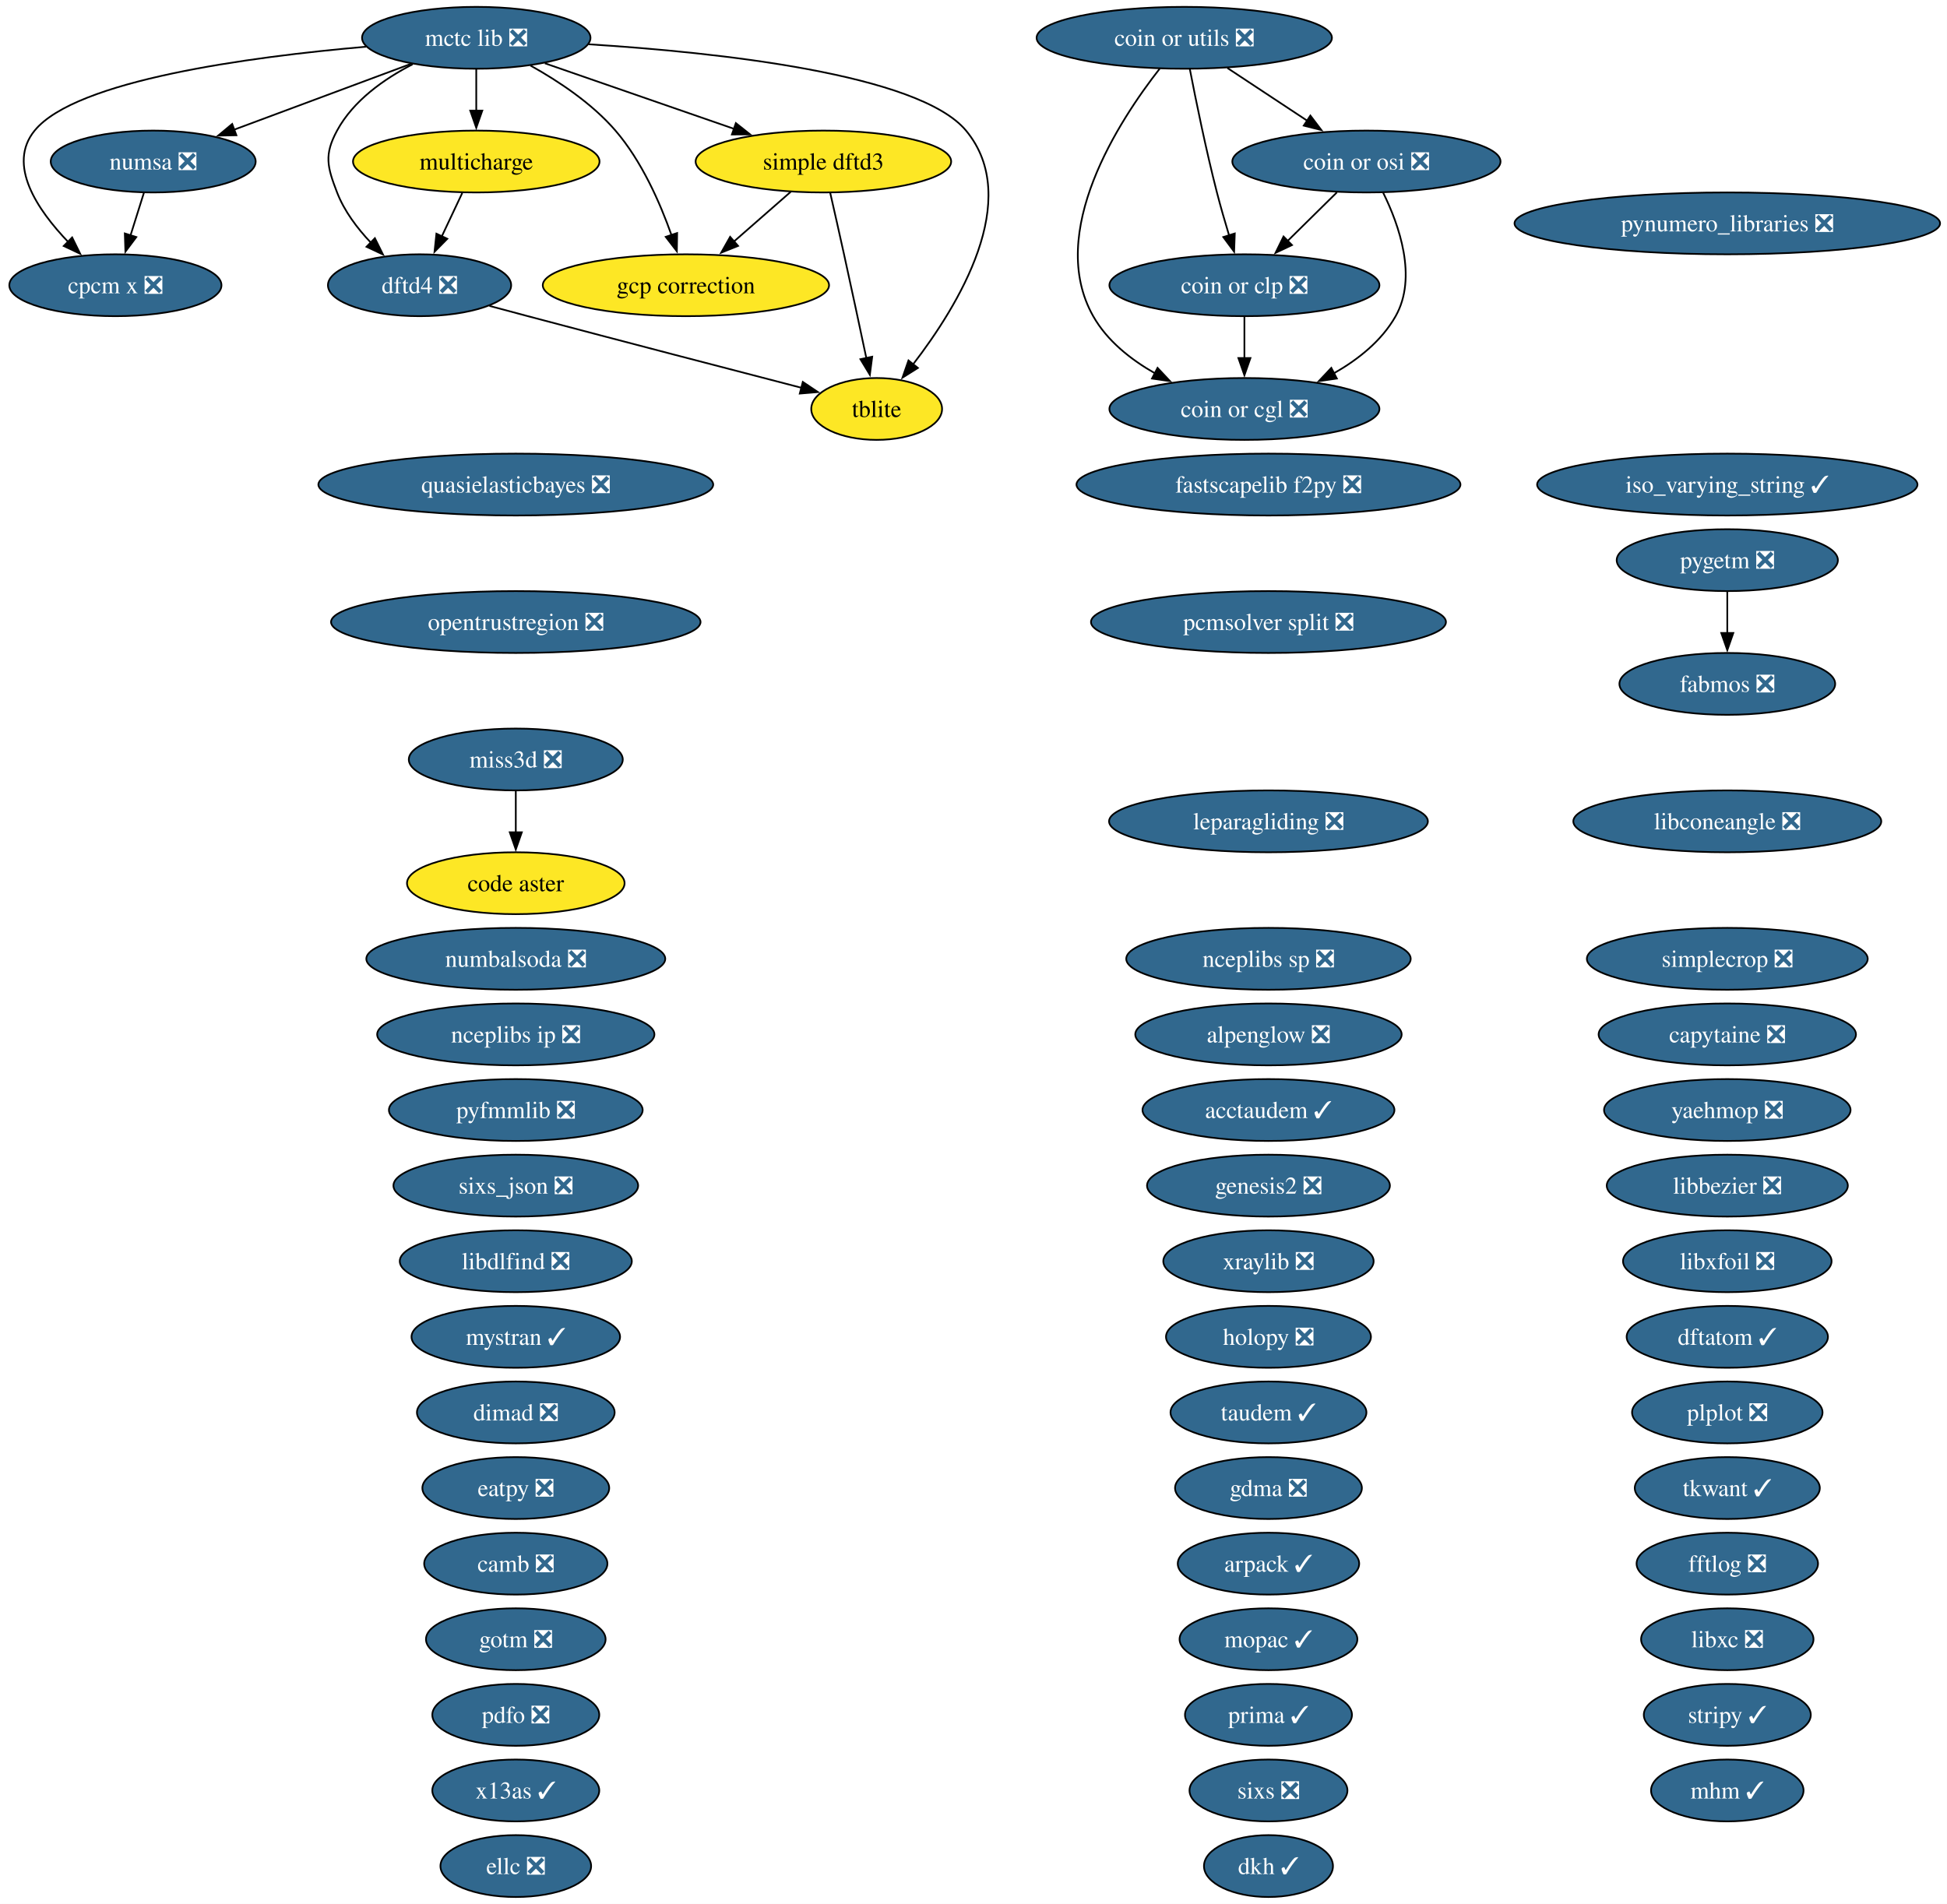
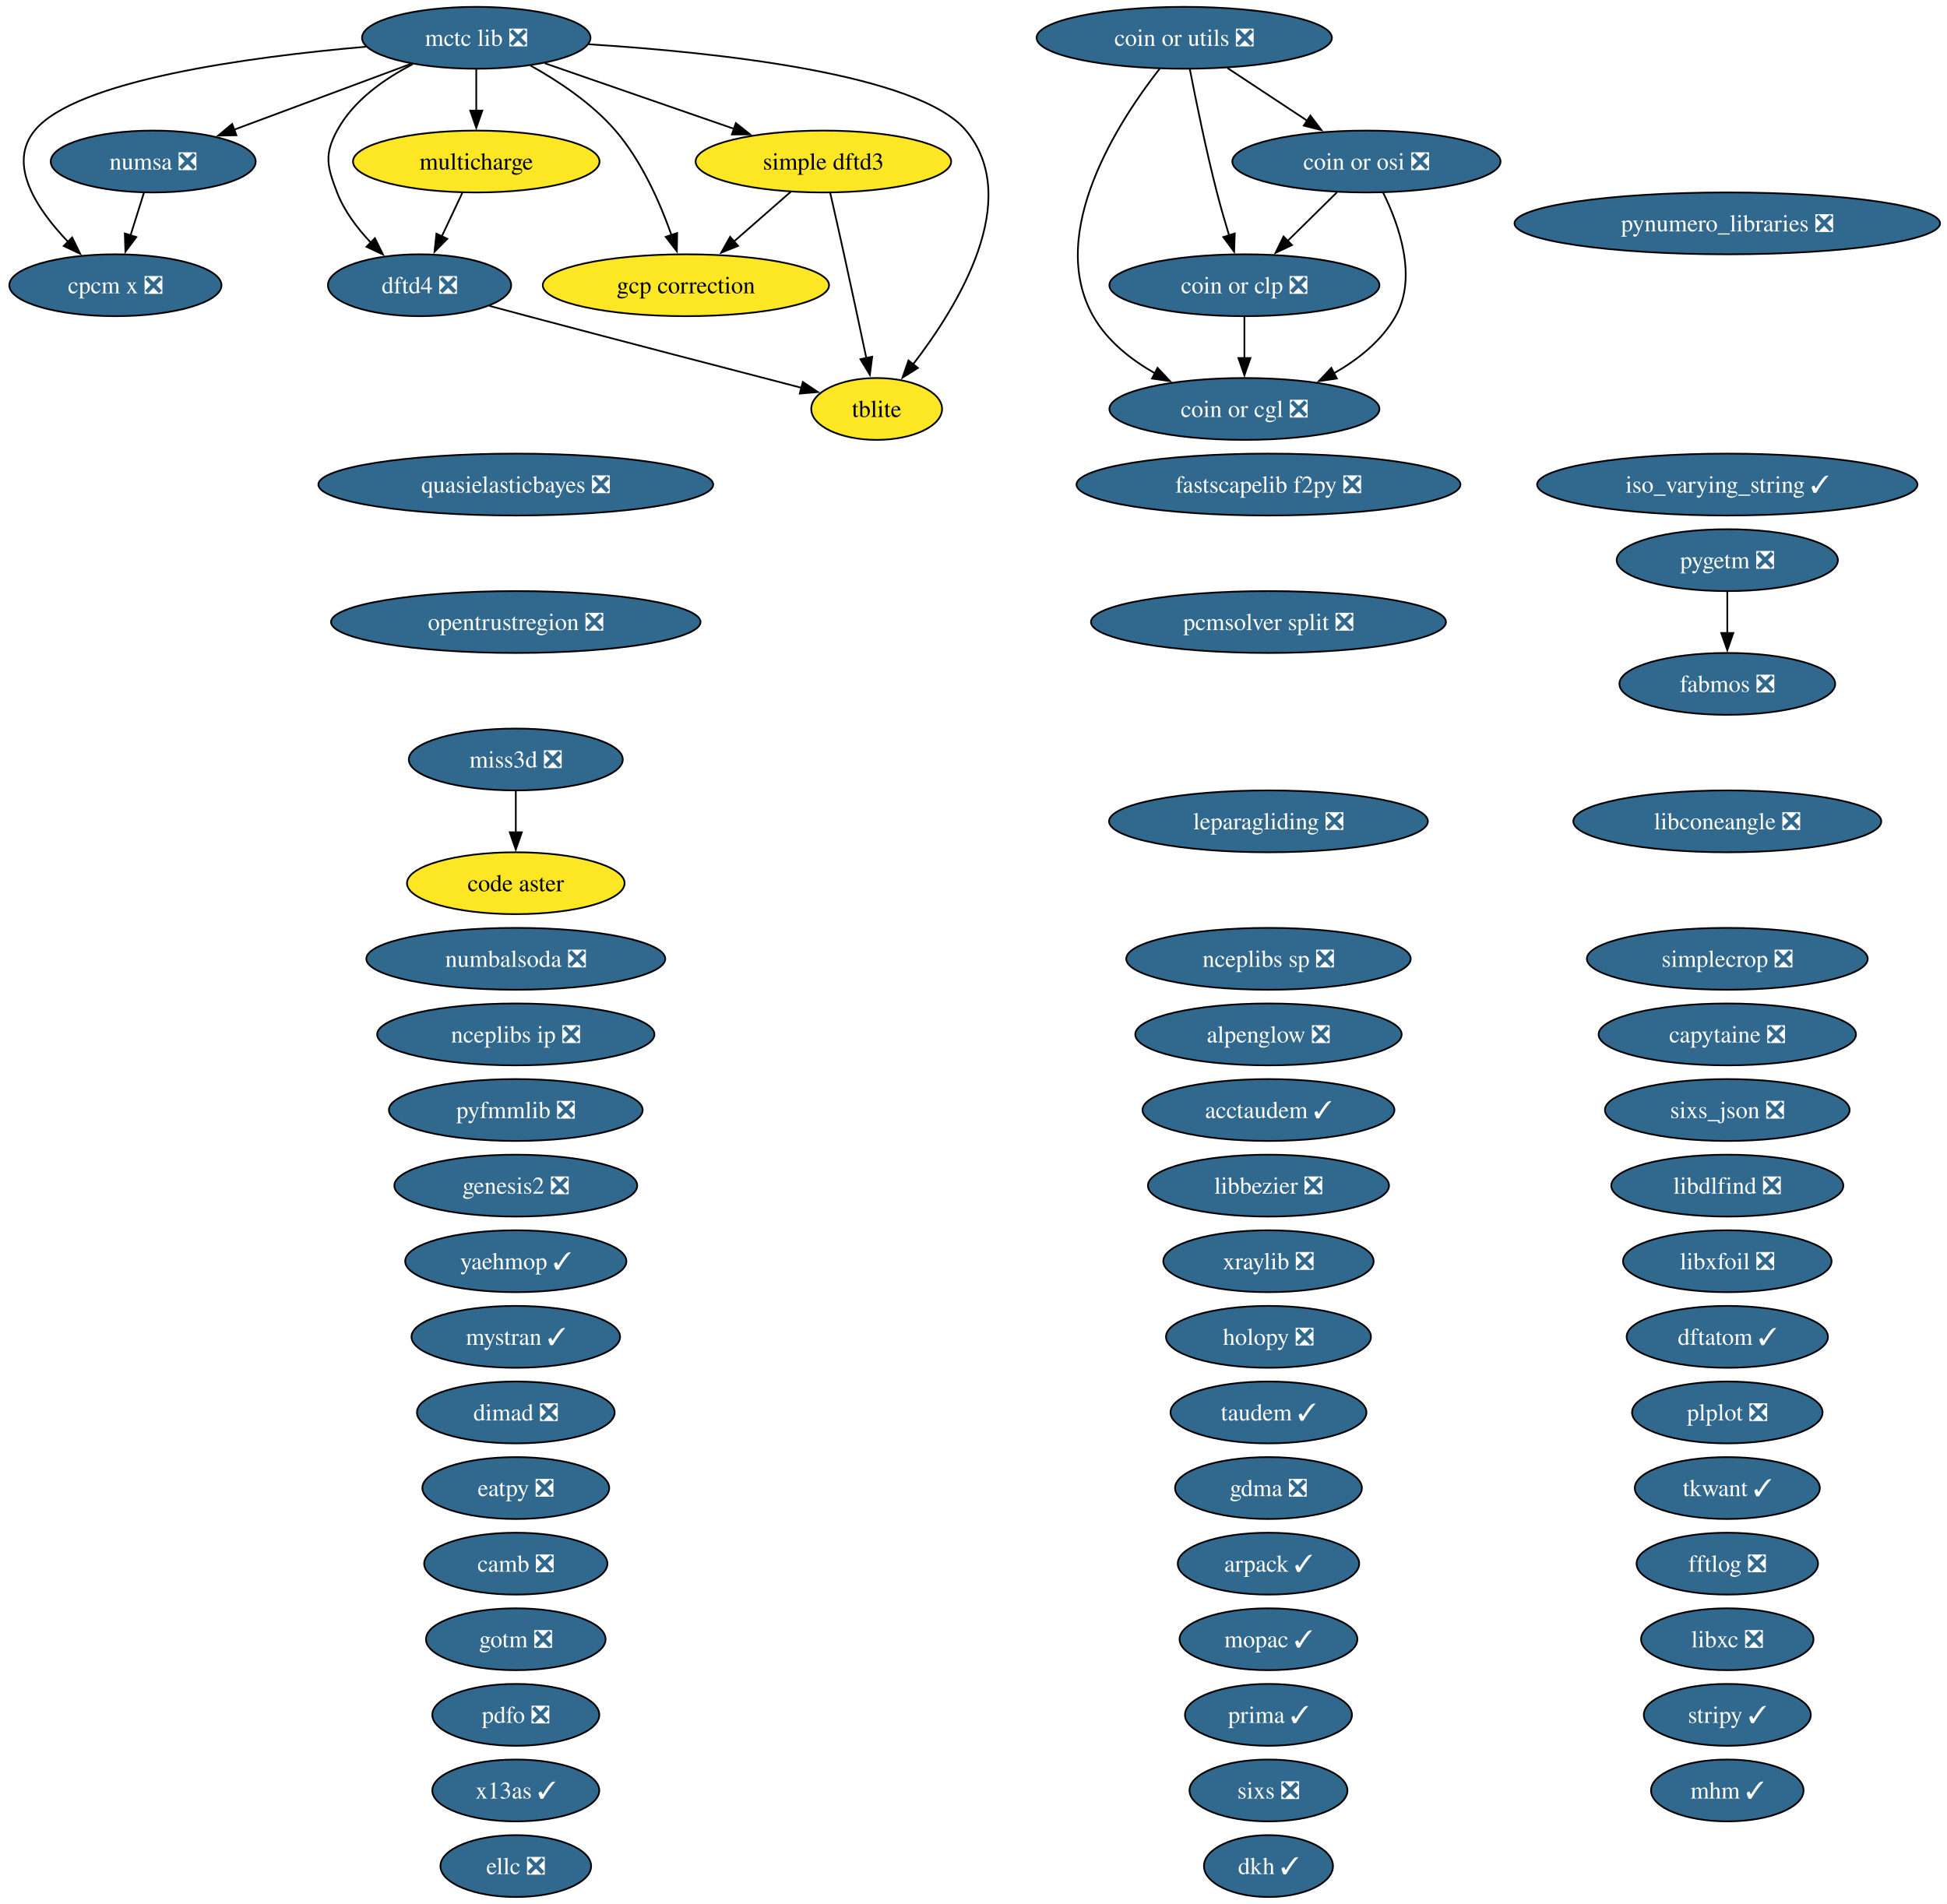
<svg xmlns="http://www.w3.org/2000/svg" xmlns:xlink="http://www.w3.org/1999/xlink" width="1133pt" height="1108pt" viewBox="0.00 0.00 1133.00 1108.00">
  <g id="graph0" class="graph" transform="scale(1 1) rotate(0) translate(4 1104)">
    <polygon fill="white" stroke="none" points="-4,4 -4,-1104 1128.96,-1104 1128.96,4 -4,4" />
    <g id="node1" class="node">
      <g id="a_node1">
        <a xlink:href="https://github.com/conda-forge/acctaudem-feedstock/pull/18" xlink:title="acctaudem ✓">
          <ellipse fill="#31688e" stroke="black" cx="734.15" cy="-458" rx="73.3" ry="18" />
          <text xml:space="preserve" text-anchor="middle" x="734.15" y="-453.32" font-family="Times,serif" font-size="14.00" fill="white">acctaudem ✓</text>
        </a>
      </g>
    </g>
    <g id="node2" class="node">
      <g id="a_node2">
        <a xlink:href="https://github.com/conda-forge/alpenglow-feedstock/pull/50" xlink:title="alpenglow ❎">
          <ellipse fill="#31688e" stroke="black" cx="734.15" cy="-502" rx="77.51" ry="18" />
          <text xml:space="preserve" text-anchor="middle" x="734.15" y="-497.32" font-family="Times,serif" font-size="14.00" fill="white">alpenglow ❎</text>
        </a>
      </g>
    </g>
    <g id="node3" class="node">
      <g id="a_node3">
        <a xlink:href="https://github.com/conda-forge/arpack-feedstock/pull/55" xlink:title="arpack ✓">
          <ellipse fill="#31688e" stroke="black" cx="734.15" cy="-194" rx="52.79" ry="18" />
          <text xml:space="preserve" text-anchor="middle" x="734.15" y="-189.32" font-family="Times,serif" font-size="14.00" fill="white">arpack ✓</text>
        </a>
      </g>
    </g>
    <g id="node4" class="node">
      <g id="a_node4">
        <a xlink:href="https://github.com/conda-forge/camb-feedstock/pull/69" xlink:title="camb ❎">
          <ellipse fill="#31688e" stroke="black" cx="296.15" cy="-194" rx="53.31" ry="18" />
          <text xml:space="preserve" text-anchor="middle" x="296.15" y="-189.32" font-family="Times,serif" font-size="14.00" fill="white">camb ❎</text>
        </a>
      </g>
    </g>
    <g id="node5" class="node">
      <g id="a_node5">
        <a xlink:href="https://github.com/conda-forge/capytaine-feedstock/pull/50" xlink:title="capytaine ❎">
          <ellipse fill="#31688e" stroke="black" cx="1001.15" cy="-502" rx="74.88" ry="18" />
          <text xml:space="preserve" text-anchor="middle" x="1001.15" y="-497.32" font-family="Times,serif" font-size="14.00" fill="white">capytaine ❎</text>
        </a>
      </g>
    </g>
    <g id="node6" class="node">
      <g id="a_node6">
        <a xlink:href="https://github.com/conda-forge/code-aster-feedstock" xlink:title="code aster">
          <ellipse fill="#fde725" stroke="black" cx="296.15" cy="-590" rx="63.31" ry="18" />
          <text xml:space="preserve" text-anchor="middle" x="296.15" y="-585.33" font-family="Times,serif" font-size="14.00">code aster</text>
        </a>
      </g>
    </g>
    <g id="node7" class="node">
      <g id="a_node7">
        <a xlink:href="https://github.com/conda-forge/coin-or-cgl-feedstock/pull/30" xlink:title="coin or cgl ❎">
          <ellipse fill="#31688e" stroke="black" cx="720.15" cy="-866" rx="78.57" ry="18" />
          <text xml:space="preserve" text-anchor="middle" x="720.15" y="-861.33" font-family="Times,serif" font-size="14.00" fill="white">coin or cgl ❎</text>
        </a>
      </g>
    </g>
    <g id="node8" class="node">
      <g id="a_node8">
        <a xlink:href="https://github.com/conda-forge/coin-or-clp-feedstock/pull/28" xlink:title="coin or clp ❎">
          <ellipse fill="#31688e" stroke="black" cx="720.15" cy="-938" rx="78.57" ry="18" />
          <text xml:space="preserve" text-anchor="middle" x="720.15" y="-933.33" font-family="Times,serif" font-size="14.00" fill="white">coin or clp ❎</text>
        </a>
      </g>
    </g>
    <g id="edge1" class="edge">
      <path fill="none" stroke="black" d="M720.15,-919.7C720.15,-912.41 720.15,-903.73 720.15,-895.54" />
      <polygon fill="black" stroke="black" points="723.65,-895.62 720.15,-885.62 716.65,-895.62 723.65,-895.62" />
    </g>
    <g id="node9" class="node">
      <g id="a_node9">
        <a xlink:href="https://github.com/conda-forge/coin-or-osi-feedstock/pull/25" xlink:title="coin or osi ❎">
          <ellipse fill="#31688e" stroke="black" cx="791.15" cy="-1010" rx="78.04" ry="18" />
          <text xml:space="preserve" text-anchor="middle" x="791.15" y="-1005.33" font-family="Times,serif" font-size="14.00" fill="white">coin or osi ❎</text>
        </a>
      </g>
    </g>
    <g id="edge2" class="edge">
      <path fill="none" stroke="black" d="M800.91,-991.82C810.17,-973.04 820.92,-942.6 808.15,-920 800.03,-905.62 786.26,-894.71 772,-886.63" />
      <polygon fill="black" stroke="black" points="773.94,-883.7 763.45,-882.19 770.71,-889.91 773.94,-883.7" />
    </g>
    <g id="edge3" class="edge">
      <path fill="none" stroke="black" d="M773.97,-992.05C765.33,-983.54 754.71,-973.07 745.19,-963.68" />
      <polygon fill="black" stroke="black" points="747.84,-961.38 738.26,-956.85 742.92,-966.36 747.84,-961.38" />
    </g>
    <g id="node10" class="node">
      <g id="a_node10">
        <a xlink:href="https://github.com/conda-forge/coin-or-utils-feedstock/pull/41" xlink:title="coin or utils ❎">
          <ellipse fill="#31688e" stroke="black" cx="685.15" cy="-1082" rx="85.93" ry="18" />
          <text xml:space="preserve" text-anchor="middle" x="685.15" y="-1077.33" font-family="Times,serif" font-size="14.00" fill="white">coin or utils ❎</text>
        </a>
      </g>
    </g>
    <g id="edge4" class="edge">
      <path fill="none" stroke="black" d="M670.92,-1064.12C647.16,-1033.78 604.65,-968.68 632.15,-920 640.28,-905.62 654.05,-894.71 668.31,-886.63" />
      <polygon fill="black" stroke="black" points="669.6,-889.91 676.85,-882.19 666.37,-883.7 669.6,-889.91" />
    </g>
    <g id="edge5" class="edge">
      <path fill="none" stroke="black" d="M688.38,-1063.84C691.86,-1045.84 697.78,-1016.79 704.15,-992 706.27,-983.78 708.83,-974.91 711.28,-966.84" />
      <polygon fill="black" stroke="black" points="714.54,-968.12 714.16,-957.53 707.86,-966.05 714.54,-968.12" />
    </g>
    <g id="edge6" class="edge">
      <path fill="none" stroke="black" d="M710.27,-1064.41C724.13,-1055.26 741.55,-1043.76 756.67,-1033.77" />
      <polygon fill="black" stroke="black" points="758.53,-1036.74 764.95,-1028.3 754.68,-1030.89 758.53,-1036.74" />
    </g>
    <g id="node11" class="node">
      <g id="a_node11">
        <a xlink:href="https://github.com/conda-forge/cpcm-x-feedstock/pull/2" xlink:title="cpcm x ❎">
          <ellipse fill="#31688e" stroke="black" cx="63.15" cy="-938" rx="61.73" ry="18" />
          <text xml:space="preserve" text-anchor="middle" x="63.15" y="-933.33" font-family="Times,serif" font-size="14.00" fill="white">cpcm x ❎</text>
        </a>
      </g>
    </g>
    <g id="node12" class="node">
      <g id="a_node12">
        <a xlink:href="https://github.com/conda-forge/dftatom-feedstock/pull/7" xlink:title="dftatom ✓">
          <ellipse fill="#31688e" stroke="black" cx="1001.15" cy="-326" rx="58.57" ry="18" />
          <text xml:space="preserve" text-anchor="middle" x="1001.15" y="-321.32" font-family="Times,serif" font-size="14.00" fill="white">dftatom ✓</text>
        </a>
      </g>
    </g>
    <g id="node13" class="node">
      <g id="a_node13">
        <a xlink:href="https://github.com/conda-forge/dftd4-feedstock/pull/38" xlink:title="dftd4 ❎">
          <ellipse fill="#31688e" stroke="black" cx="240.15" cy="-938" rx="53.31" ry="18" />
          <text xml:space="preserve" text-anchor="middle" x="240.15" y="-933.33" font-family="Times,serif" font-size="14.00" fill="white">dftd4 ❎</text>
        </a>
      </g>
    </g>
    <g id="node58" class="node">
      <g id="a_node58">
        <a xlink:href="https://github.com/conda-forge/tblite-feedstock" xlink:title="tblite">
          <ellipse fill="#fde725" stroke="black" cx="506.15" cy="-866" rx="38.06" ry="18" />
          <text xml:space="preserve" text-anchor="middle" x="506.15" y="-861.33" font-family="Times,serif" font-size="14.00">tblite</text>
        </a>
      </g>
    </g>
    <g id="edge7" class="edge">
      <path fill="none" stroke="black" d="M280.81,-925.98C288.24,-923.98 295.93,-921.92 303.15,-920 358.02,-905.44 421.32,-888.96 462.45,-878.3" />
      <polygon fill="black" stroke="black" points="463.17,-881.73 471.97,-875.83 461.41,-874.95 463.17,-881.73" />
    </g>
    <g id="node14" class="node">
      <g id="a_node14">
        <a xlink:href="https://github.com/conda-forge/dimad-feedstock/pull/7" xlink:title="dimad ❎">
          <ellipse fill="#31688e" stroke="black" cx="296.15" cy="-282" rx="57.52" ry="18" />
          <text xml:space="preserve" text-anchor="middle" x="296.15" y="-277.32" font-family="Times,serif" font-size="14.00" fill="white">dimad ❎</text>
        </a>
      </g>
    </g>
    <g id="node15" class="node">
      <g id="a_node15">
        <a xlink:href="https://github.com/conda-forge/dkh-feedstock/pull/8" xlink:title="dkh ✓">
          <ellipse fill="#31688e" stroke="black" cx="734.15" cy="-18" rx="37.53" ry="18" />
          <text xml:space="preserve" text-anchor="middle" x="734.15" y="-13.32" font-family="Times,serif" font-size="14.00" fill="white">dkh ✓</text>
        </a>
      </g>
    </g>
    <g id="node16" class="node">
      <g id="a_node16">
        <a xlink:href="https://github.com/conda-forge/eatpy-feedstock/pull/11" xlink:title="eatpy ❎">
          <ellipse fill="#31688e" stroke="black" cx="296.15" cy="-238" rx="54.36" ry="18" />
          <text xml:space="preserve" text-anchor="middle" x="296.15" y="-233.32" font-family="Times,serif" font-size="14.00" fill="white">eatpy ❎</text>
        </a>
      </g>
    </g>
    <g id="node17" class="node">
      <g id="a_node17">
        <a xlink:href="https://github.com/conda-forge/ellc-feedstock/pull/18" xlink:title="ellc ❎">
          <ellipse fill="#31688e" stroke="black" cx="296.15" cy="-18" rx="43.84" ry="18" />
          <text xml:space="preserve" text-anchor="middle" x="296.15" y="-13.32" font-family="Times,serif" font-size="14.00" fill="white">ellc ❎</text>
        </a>
      </g>
    </g>
    <g id="node18" class="node">
      <g id="a_node18">
        <a xlink:href="https://github.com/conda-forge/fabmos-feedstock/pull/13" xlink:title="fabmos ❎">
          <ellipse fill="#31688e" stroke="black" cx="1001.15" cy="-706" rx="62.78" ry="18" />
          <text xml:space="preserve" text-anchor="middle" x="1001.15" y="-701.33" font-family="Times,serif" font-size="14.00" fill="white">fabmos ❎</text>
        </a>
      </g>
    </g>
    <g id="node19" class="node">
      <g id="a_node19">
        <a xlink:href="https://github.com/conda-forge/fastscapelib-f2py-feedstock/pull/31" xlink:title="fastscapelib f2py ❎">
          <ellipse fill="#31688e" stroke="black" cx="734.15" cy="-822" rx="111.71" ry="18" />
          <text xml:space="preserve" text-anchor="middle" x="734.15" y="-817.33" font-family="Times,serif" font-size="14.00" fill="white">fastscapelib f2py ❎</text>
        </a>
      </g>
    </g>
    <g id="node20" class="node">
      <g id="a_node20">
        <a xlink:href="https://github.com/conda-forge/fftlog-feedstock/pull/23" xlink:title="fftlog ❎">
          <ellipse fill="#31688e" stroke="black" cx="1001.15" cy="-194" rx="52.79" ry="18" />
          <text xml:space="preserve" text-anchor="middle" x="1001.15" y="-189.32" font-family="Times,serif" font-size="14.00" fill="white">fftlog ❎</text>
        </a>
      </g>
    </g>
    <g id="node21" class="node">
      <g id="a_node21">
        <a xlink:href="https://github.com/conda-forge/gcp-correction-feedstock" xlink:title="gcp correction">
          <ellipse fill="#fde725" stroke="black" cx="395.15" cy="-938" rx="83.3" ry="18" />
          <text xml:space="preserve" text-anchor="middle" x="395.15" y="-933.33" font-family="Times,serif" font-size="14.00">gcp correction</text>
        </a>
      </g>
    </g>
    <g id="node22" class="node">
      <g id="a_node22">
        <a xlink:href="https://github.com/conda-forge/gdma-feedstock/pull/20" xlink:title="gdma ❎">
          <ellipse fill="#31688e" stroke="black" cx="734.15" cy="-238" rx="54.36" ry="18" />
          <text xml:space="preserve" text-anchor="middle" x="734.15" y="-233.32" font-family="Times,serif" font-size="14.00" fill="white">gdma ❎</text>
        </a>
      </g>
    </g>
    <g id="node23" class="node">
      <g id="a_node23">
        <a xlink:href="https://github.com/conda-forge/genesis2-feedstock/pull/13" xlink:title="genesis2 ❎">
-           <ellipse fill="#31688e" stroke="black" cx="734.15" cy="-414" rx="70.67" ry="18" />
-           <text xml:space="preserve" text-anchor="middle" x="734.15" y="-409.32" font-family="Times,serif" font-size="14.00" fill="white">genesis2 ❎</text>
+           <ellipse fill="#31688e" stroke="black" cx="296.15" cy="-414" rx="70.67" ry="18" />
+           <text xml:space="preserve" text-anchor="middle" x="296.15" y="-409.32" font-family="Times,serif" font-size="14.00" fill="white">genesis2 ❎</text>
        </a>
      </g>
    </g>
    <g id="node24" class="node">
      <g id="a_node24">
        <a xlink:href="https://github.com/conda-forge/gotm-feedstock/pull/11" xlink:title="gotm ❎">
          <ellipse fill="#31688e" stroke="black" cx="296.15" cy="-150" rx="52.26" ry="18" />
          <text xml:space="preserve" text-anchor="middle" x="296.15" y="-145.32" font-family="Times,serif" font-size="14.00" fill="white">gotm ❎</text>
        </a>
      </g>
    </g>
    <g id="node25" class="node">
      <g id="a_node25">
        <a xlink:href="https://github.com/conda-forge/holopy-feedstock/pull/45" xlink:title="holopy ❎">
          <ellipse fill="#31688e" stroke="black" cx="734.15" cy="-326" rx="59.63" ry="18" />
          <text xml:space="preserve" text-anchor="middle" x="734.15" y="-321.32" font-family="Times,serif" font-size="14.00" fill="white">holopy ❎</text>
        </a>
      </g>
    </g>
    <g id="node26" class="node">
      <g id="a_node26">
        <a xlink:href="https://github.com/conda-forge/iso_varying_string-feedstock/pull/11" xlink:title="iso_varying_string ✓">
          <ellipse fill="#31688e" stroke="black" cx="1001.15" cy="-822" rx="110.66" ry="18" />
          <text xml:space="preserve" text-anchor="middle" x="1001.15" y="-817.33" font-family="Times,serif" font-size="14.00" fill="white">iso_varying_string ✓</text>
        </a>
      </g>
    </g>
    <g id="node27" class="node">
      <g id="a_node27">
        <a xlink:href="https://github.com/conda-forge/leparagliding-feedstock/pull/16" xlink:title="leparagliding ❎">
          <ellipse fill="#31688e" stroke="black" cx="734.15" cy="-626" rx="92.77" ry="18" />
          <text xml:space="preserve" text-anchor="middle" x="734.15" y="-621.33" font-family="Times,serif" font-size="14.00" fill="white">leparagliding ❎</text>
        </a>
      </g>
    </g>
    <g id="node28" class="node">
      <g id="a_node28">
        <a xlink:href="https://github.com/conda-forge/libbezier-feedstock/pull/13" xlink:title="libbezier ❎">
-           <ellipse fill="#31688e" stroke="black" cx="1001.15" cy="-414" rx="70.15" ry="18" />
-           <text xml:space="preserve" text-anchor="middle" x="1001.15" y="-409.32" font-family="Times,serif" font-size="14.00" fill="white">libbezier ❎</text>
+           <ellipse fill="#31688e" stroke="black" cx="734.15" cy="-414" rx="70.15" ry="18" />
+           <text xml:space="preserve" text-anchor="middle" x="734.15" y="-409.32" font-family="Times,serif" font-size="14.00" fill="white">libbezier ❎</text>
        </a>
      </g>
    </g>
    <g id="node29" class="node">
      <g id="a_node29">
        <a xlink:href="https://github.com/conda-forge/libconeangle-feedstock/pull/11" xlink:title="libconeangle ❎">
          <ellipse fill="#31688e" stroke="black" cx="1001.15" cy="-626" rx="89.61" ry="18" />
          <text xml:space="preserve" text-anchor="middle" x="1001.15" y="-621.33" font-family="Times,serif" font-size="14.00" fill="white">libconeangle ❎</text>
        </a>
      </g>
    </g>
    <g id="node30" class="node">
      <g id="a_node30">
        <a xlink:href="https://github.com/conda-forge/libdlfind-feedstock/pull/10" xlink:title="libdlfind ❎">
-           <ellipse fill="#31688e" stroke="black" cx="296.15" cy="-370" rx="67.52" ry="18" />
-           <text xml:space="preserve" text-anchor="middle" x="296.15" y="-365.32" font-family="Times,serif" font-size="14.00" fill="white">libdlfind ❎</text>
+           <ellipse fill="#31688e" stroke="black" cx="1001.15" cy="-414" rx="67.52" ry="18" />
+           <text xml:space="preserve" text-anchor="middle" x="1001.15" y="-409.32" font-family="Times,serif" font-size="14.00" fill="white">libdlfind ❎</text>
        </a>
      </g>
    </g>
    <g id="node31" class="node">
      <g id="a_node31">
        <a xlink:href="https://github.com/conda-forge/libxc-feedstock/pull/81" xlink:title="libxc ❎">
          <ellipse fill="#31688e" stroke="black" cx="1001.15" cy="-150" rx="50.16" ry="18" />
          <text xml:space="preserve" text-anchor="middle" x="1001.15" y="-145.32" font-family="Times,serif" font-size="14.00" fill="white">libxc ❎</text>
        </a>
      </g>
    </g>
    <g id="node32" class="node">
      <g id="a_node32">
        <a xlink:href="https://github.com/conda-forge/libxfoil-feedstock/pull/19" xlink:title="libxfoil ❎">
          <ellipse fill="#31688e" stroke="black" cx="1001.15" cy="-370" rx="60.68" ry="18" />
          <text xml:space="preserve" text-anchor="middle" x="1001.15" y="-365.32" font-family="Times,serif" font-size="14.00" fill="white">libxfoil ❎</text>
        </a>
      </g>
    </g>
    <g id="node33" class="node">
      <g id="a_node33">
        <a xlink:href="https://github.com/conda-forge/mctc-lib-feedstock/pull/33" xlink:title="mctc lib ❎">
          <ellipse fill="#31688e" stroke="black" cx="273.15" cy="-1082" rx="66.47" ry="18" />
          <text xml:space="preserve" text-anchor="middle" x="273.15" y="-1077.33" font-family="Times,serif" font-size="14.00" fill="white">mctc lib ❎</text>
        </a>
      </g>
    </g>
    <g id="edge8" class="edge">
      <path fill="none" stroke="black" d="M209.05,-1076.82C141.01,-1070.9 40.04,-1057.31 16.15,-1028 0,-1008.18 17.67,-981.93 35.78,-963.09" />
      <polygon fill="black" stroke="black" points="37.99,-965.82 42.66,-956.31 33.08,-960.84 37.99,-965.82" />
    </g>
    <g id="edge9" class="edge">
      <path fill="none" stroke="black" d="M236.14,-1066.61C219.53,-1058.07 201.59,-1045.44 192.15,-1028 184.54,-1013.93 186.4,-1006.93 192.15,-992 196.33,-981.17 203.86,-971.18 211.74,-962.86" />
      <polygon fill="black" stroke="black" points="214.16,-965.38 218.86,-955.89 209.27,-960.38 214.16,-965.38" />
    </g>
    <g id="edge10" class="edge">
      <path fill="none" stroke="black" d="M304.7,-1065.85C321.12,-1056.71 340.55,-1043.78 354.15,-1028 369.42,-1010.29 380.12,-985.93 386.75,-967.18" />
      <polygon fill="black" stroke="black" points="390.04,-968.37 389.87,-957.77 383.4,-966.16 390.04,-968.37" />
    </g>
    <g id="node37" class="node">
      <g id="a_node37">
        <a xlink:href="https://github.com/conda-forge/multicharge-feedstock" xlink:title="multicharge">
          <ellipse fill="#fde725" stroke="black" cx="273.15" cy="-1010" rx="71.73" ry="18" />
          <text xml:space="preserve" text-anchor="middle" x="273.15" y="-1005.33" font-family="Times,serif" font-size="14.00">multicharge</text>
        </a>
      </g>
    </g>
    <g id="edge11" class="edge">
      <path fill="none" stroke="black" d="M273.15,-1063.7C273.15,-1056.41 273.15,-1047.73 273.15,-1039.54" />
      <polygon fill="black" stroke="black" points="276.65,-1039.62 273.15,-1029.62 269.65,-1039.62 276.65,-1039.62" />
    </g>
    <g id="node42" class="node">
      <g id="a_node42">
        <a xlink:href="https://github.com/conda-forge/numsa-feedstock/pull/2" xlink:title="numsa ❎">
          <ellipse fill="#31688e" stroke="black" cx="85.15" cy="-1010" rx="59.63" ry="18" />
          <text xml:space="preserve" text-anchor="middle" x="85.15" y="-1005.33" font-family="Times,serif" font-size="14.00" fill="white">numsa ❎</text>
        </a>
      </g>
    </g>
    <g id="edge12" class="edge">
      <path fill="none" stroke="black" d="M235.11,-1066.83C205.32,-1055.74 163.75,-1040.26 131.93,-1028.42" />
      <polygon fill="black" stroke="black" points="133.56,-1025.29 122.96,-1025.08 131.11,-1031.85 133.56,-1025.29" />
    </g>
    <g id="node52" class="node">
      <g id="a_node52">
        <a xlink:href="https://github.com/conda-forge/simple-dftd3-feedstock" xlink:title="simple dftd3">
          <ellipse fill="#fde725" stroke="black" cx="475.15" cy="-1010" rx="74.36" ry="18" />
          <text xml:space="preserve" text-anchor="middle" x="475.15" y="-1005.33" font-family="Times,serif" font-size="14.00">simple dftd3</text>
        </a>
      </g>
    </g>
    <g id="edge13" class="edge">
      <path fill="none" stroke="black" d="M313.06,-1067.17C344.6,-1056.24 388.87,-1040.9 423.18,-1029.01" />
      <polygon fill="black" stroke="black" points="424.21,-1032.36 432.51,-1025.78 421.92,-1025.74 424.21,-1032.36" />
    </g>
    <g id="edge14" class="edge">
      <path fill="none" stroke="black" d="M338.44,-1078.23C413.76,-1073.51 530.77,-1060.95 558.15,-1028 591.45,-987.94 553.67,-926.13 527.3,-891.92" />
      <polygon fill="black" stroke="black" points="530.14,-889.87 521.18,-884.23 524.67,-894.23 530.14,-889.87" />
    </g>
    <g id="node34" class="node">
      <g id="a_node34">
        <a xlink:href="https://github.com/conda-forge/mhm-feedstock/pull/29" xlink:title="mhm ✓">
          <ellipse fill="#31688e" stroke="black" cx="1001.15" cy="-62" rx="44.37" ry="18" />
          <text xml:space="preserve" text-anchor="middle" x="1001.15" y="-57.33" font-family="Times,serif" font-size="14.00" fill="white">mhm ✓</text>
        </a>
      </g>
    </g>
    <g id="node35" class="node">
      <g id="a_node35">
        <a xlink:href="https://github.com/conda-forge/miss3d-feedstock/pull/11" xlink:title="miss3d ❎">
          <ellipse fill="#31688e" stroke="black" cx="296.15" cy="-662" rx="62.26" ry="18" />
          <text xml:space="preserve" text-anchor="middle" x="296.15" y="-657.33" font-family="Times,serif" font-size="14.00" fill="white">miss3d ❎</text>
        </a>
      </g>
    </g>
    <g id="edge15" class="edge">
      <path fill="none" stroke="black" d="M296.15,-643.7C296.15,-636.41 296.15,-627.73 296.15,-619.54" />
      <polygon fill="black" stroke="black" points="299.65,-619.62 296.15,-609.62 292.65,-619.62 299.65,-619.62" />
    </g>
    <g id="node36" class="node">
      <g id="a_node36">
        <a xlink:href="https://github.com/conda-forge/mopac-feedstock/pull/26" xlink:title="mopac ✓">
          <ellipse fill="#31688e" stroke="black" cx="734.15" cy="-150" rx="51.73" ry="18" />
          <text xml:space="preserve" text-anchor="middle" x="734.15" y="-145.32" font-family="Times,serif" font-size="14.00" fill="white">mopac ✓</text>
        </a>
      </g>
    </g>
    <g id="edge16" class="edge">
      <path fill="none" stroke="black" d="M265,-991.7C261.4,-984.07 257.08,-974.92 253.07,-966.4" />
      <polygon fill="black" stroke="black" points="256.29,-965.03 248.86,-957.47 249.96,-968.01 256.29,-965.03" />
    </g>
    <g id="node38" class="node">
      <g id="a_node38">
        <a xlink:href="https://github.com/conda-forge/mystran-feedstock/pull/10" xlink:title="mystran ✓">
          <ellipse fill="#31688e" stroke="black" cx="296.15" cy="-326" rx="60.68" ry="18" />
          <text xml:space="preserve" text-anchor="middle" x="296.15" y="-321.32" font-family="Times,serif" font-size="14.00" fill="white">mystran ✓</text>
        </a>
      </g>
    </g>
    <g id="node39" class="node">
      <g id="a_node39">
        <a xlink:href="https://github.com/conda-forge/nceplibs-ip-feedstock/pull/18" xlink:title="nceplibs ip ❎">
          <ellipse fill="#31688e" stroke="black" cx="296.15" cy="-502" rx="80.67" ry="18" />
          <text xml:space="preserve" text-anchor="middle" x="296.15" y="-497.32" font-family="Times,serif" font-size="14.00" fill="white">nceplibs ip ❎</text>
        </a>
      </g>
    </g>
    <g id="node40" class="node">
      <g id="a_node40">
        <a xlink:href="https://github.com/conda-forge/nceplibs-sp-feedstock/pull/10" xlink:title="nceplibs sp ❎">
          <ellipse fill="#31688e" stroke="black" cx="734.15" cy="-546" rx="82.77" ry="18" />
          <text xml:space="preserve" text-anchor="middle" x="734.15" y="-541.33" font-family="Times,serif" font-size="14.00" fill="white">nceplibs sp ❎</text>
        </a>
      </g>
    </g>
    <g id="node41" class="node">
      <g id="a_node41">
        <a xlink:href="https://github.com/conda-forge/numbalsoda-feedstock/pull/17" xlink:title="numbalsoda ❎">
          <ellipse fill="#31688e" stroke="black" cx="296.15" cy="-546" rx="86.98" ry="18" />
          <text xml:space="preserve" text-anchor="middle" x="296.15" y="-541.33" font-family="Times,serif" font-size="14.00" fill="white">numbalsoda ❎</text>
        </a>
      </g>
    </g>
    <g id="edge17" class="edge">
      <path fill="none" stroke="black" d="M79.71,-991.7C77.37,-984.24 74.57,-975.32 71.94,-966.97" />
      <polygon fill="black" stroke="black" points="75.32,-966.04 68.98,-957.55 68.64,-968.14 75.32,-966.04" />
    </g>
    <g id="node43" class="node">
      <g id="a_node43">
        <a xlink:href="https://github.com/conda-forge/opentrustregion-feedstock/pull/10" xlink:title="opentrustregion ❎">
          <ellipse fill="#31688e" stroke="black" cx="296.15" cy="-742" rx="107.5" ry="18" />
          <text xml:space="preserve" text-anchor="middle" x="296.15" y="-737.33" font-family="Times,serif" font-size="14.00" fill="white">opentrustregion ❎</text>
        </a>
      </g>
    </g>
    <g id="node44" class="node">
      <g id="a_node44">
        <a xlink:href="https://github.com/conda-forge/pcmsolver-split-feedstock/pull/34" xlink:title="pcmsolver split ❎">
          <ellipse fill="#31688e" stroke="black" cx="734.15" cy="-742" rx="103.29" ry="18" />
          <text xml:space="preserve" text-anchor="middle" x="734.15" y="-737.33" font-family="Times,serif" font-size="14.00" fill="white">pcmsolver split ❎</text>
        </a>
      </g>
    </g>
    <g id="node45" class="node">
      <g id="a_node45">
        <a xlink:href="https://github.com/conda-forge/pdfo-feedstock/pull/22" xlink:title="pdfo ❎">
          <ellipse fill="#31688e" stroke="black" cx="296.15" cy="-106" rx="48.58" ry="18" />
          <text xml:space="preserve" text-anchor="middle" x="296.15" y="-101.33" font-family="Times,serif" font-size="14.00" fill="white">pdfo ❎</text>
        </a>
      </g>
    </g>
    <g id="node46" class="node">
      <g id="a_node46">
        <a xlink:href="https://github.com/conda-forge/plplot-feedstock/pull/9" xlink:title="plplot ❎">
          <ellipse fill="#31688e" stroke="black" cx="1001.15" cy="-282" rx="55.42" ry="18" />
          <text xml:space="preserve" text-anchor="middle" x="1001.15" y="-277.32" font-family="Times,serif" font-size="14.00" fill="white">plplot ❎</text>
        </a>
      </g>
    </g>
    <g id="node47" class="node">
      <g id="a_node47">
        <a xlink:href="https://github.com/conda-forge/prima-feedstock/pull/8" xlink:title="prima ✓">
          <ellipse fill="#31688e" stroke="black" cx="734.15" cy="-106" rx="48.58" ry="18" />
          <text xml:space="preserve" text-anchor="middle" x="734.15" y="-101.33" font-family="Times,serif" font-size="14.00" fill="white">prima ✓</text>
        </a>
      </g>
    </g>
    <g id="node48" class="node">
      <g id="a_node48">
        <a xlink:href="https://github.com/conda-forge/pyfmmlib-feedstock/pull/50" xlink:title="pyfmmlib ❎">
          <ellipse fill="#31688e" stroke="black" cx="296.15" cy="-458" rx="73.83" ry="18" />
          <text xml:space="preserve" text-anchor="middle" x="296.15" y="-453.32" font-family="Times,serif" font-size="14.00" fill="white">pyfmmlib ❎</text>
        </a>
      </g>
    </g>
    <g id="node49" class="node">
      <g id="a_node49">
        <a xlink:href="https://github.com/conda-forge/pygetm-feedstock/pull/44" xlink:title="pygetm ❎">
          <ellipse fill="#31688e" stroke="black" cx="1001.15" cy="-778" rx="64.36" ry="18" />
          <text xml:space="preserve" text-anchor="middle" x="1001.15" y="-773.33" font-family="Times,serif" font-size="14.00" fill="white">pygetm ❎</text>
        </a>
      </g>
    </g>
    <g id="edge18" class="edge">
      <path fill="none" stroke="black" d="M1001.15,-759.7C1001.15,-752.41 1001.15,-743.73 1001.15,-735.54" />
      <polygon fill="black" stroke="black" points="1004.65,-735.62 1001.15,-725.62 997.65,-735.62 1004.65,-735.62" />
    </g>
    <g id="node50" class="node">
      <g id="a_node50">
        <a xlink:href="https://github.com/conda-forge/pynumero_libraries-feedstock/pull/34" xlink:title="pynumero_libraries ❎">
          <ellipse fill="#31688e" stroke="black" cx="1001.15" cy="-974" rx="123.81" ry="18" />
          <text xml:space="preserve" text-anchor="middle" x="1001.15" y="-969.33" font-family="Times,serif" font-size="14.00" fill="white">pynumero_libraries ❎</text>
        </a>
      </g>
    </g>
    <g id="node51" class="node">
      <g id="a_node51">
        <a xlink:href="https://github.com/conda-forge/quasielasticbayes-feedstock/pull/19" xlink:title="quasielasticbayes ❎">
          <ellipse fill="#31688e" stroke="black" cx="296.15" cy="-822" rx="114.87" ry="18" />
          <text xml:space="preserve" text-anchor="middle" x="296.15" y="-817.33" font-family="Times,serif" font-size="14.00" fill="white">quasielasticbayes ❎</text>
        </a>
      </g>
    </g>
    <g id="edge19" class="edge">
      <path fill="none" stroke="black" d="M456.19,-992.41C446.28,-983.73 433.95,-972.95 422.97,-963.34" />
      <polygon fill="black" stroke="black" points="425.5,-960.9 415.67,-956.95 420.89,-966.17 425.5,-960.9" />
    </g>
    <g id="edge20" class="edge">
      <path fill="none" stroke="black" d="M479.1,-991.83C481.47,-981.46 484.52,-967.98 487.15,-956 491.59,-935.81 496.46,-913.02 500.15,-895.55" />
      <polygon fill="black" stroke="black" points="503.55,-896.4 502.19,-885.89 496.7,-894.95 503.55,-896.4" />
    </g>
    <g id="node53" class="node">
      <g id="a_node53">
        <a xlink:href="https://github.com/conda-forge/simplecrop-feedstock/pull/4" xlink:title="simplecrop ❎">
          <ellipse fill="#31688e" stroke="black" cx="1001.15" cy="-546" rx="81.72" ry="18" />
          <text xml:space="preserve" text-anchor="middle" x="1001.15" y="-541.33" font-family="Times,serif" font-size="14.00" fill="white">simplecrop ❎</text>
        </a>
      </g>
    </g>
    <g id="node54" class="node">
      <g id="a_node54">
        <a xlink:href="https://github.com/conda-forge/sixs-feedstock/pull/21" xlink:title="sixs ❎">
          <ellipse fill="#31688e" stroke="black" cx="734.15" cy="-62" rx="45.95" ry="18" />
          <text xml:space="preserve" text-anchor="middle" x="734.15" y="-57.33" font-family="Times,serif" font-size="14.00" fill="white">sixs ❎</text>
        </a>
      </g>
    </g>
    <g id="node55" class="node">
      <g id="a_node55">
        <a xlink:href="https://github.com/conda-forge/sixs_json-feedstock/pull/6" xlink:title="sixs_json ❎">
-           <ellipse fill="#31688e" stroke="black" cx="296.15" cy="-414" rx="71.2" ry="18" />
-           <text xml:space="preserve" text-anchor="middle" x="296.15" y="-409.32" font-family="Times,serif" font-size="14.00" fill="white">sixs_json ❎</text>
+           <ellipse fill="#31688e" stroke="black" cx="1001.15" cy="-458" rx="71.2" ry="18" />
+           <text xml:space="preserve" text-anchor="middle" x="1001.15" y="-453.32" font-family="Times,serif" font-size="14.00" fill="white">sixs_json ❎</text>
        </a>
      </g>
    </g>
    <g id="node56" class="node">
      <g id="a_node56">
        <a xlink:href="https://github.com/conda-forge/stripy-feedstock/pull/25" xlink:title="stripy ✓">
          <ellipse fill="#31688e" stroke="black" cx="1001.15" cy="-106" rx="48.58" ry="18" />
          <text xml:space="preserve" text-anchor="middle" x="1001.15" y="-101.33" font-family="Times,serif" font-size="14.00" fill="white">stripy ✓</text>
        </a>
      </g>
    </g>
    <g id="node57" class="node">
      <g id="a_node57">
        <a xlink:href="https://github.com/conda-forge/taudem-feedstock/pull/23" xlink:title="taudem ✓">
          <ellipse fill="#31688e" stroke="black" cx="734.15" cy="-282" rx="57" ry="18" />
          <text xml:space="preserve" text-anchor="middle" x="734.15" y="-277.32" font-family="Times,serif" font-size="14.00" fill="white">taudem ✓</text>
        </a>
      </g>
    </g>
    <g id="node59" class="node">
      <g id="a_node59">
        <a xlink:href="https://github.com/conda-forge/tkwant-feedstock/pull/15" xlink:title="tkwant ✓">
          <ellipse fill="#31688e" stroke="black" cx="1001.15" cy="-238" rx="53.84" ry="18" />
          <text xml:space="preserve" text-anchor="middle" x="1001.15" y="-233.32" font-family="Times,serif" font-size="14.00" fill="white">tkwant ✓</text>
        </a>
      </g>
    </g>
    <g id="node60" class="node">
      <g id="a_node60">
        <a xlink:href="https://github.com/conda-forge/x13as-feedstock/pull/5" xlink:title="x13as ✓">
          <ellipse fill="#31688e" stroke="black" cx="296.15" cy="-62" rx="48.58" ry="18" />
          <text xml:space="preserve" text-anchor="middle" x="296.15" y="-57.33" font-family="Times,serif" font-size="14.00" fill="white">x13as ✓</text>
        </a>
      </g>
    </g>
    <g id="node61" class="node">
      <g id="a_node61">
        <a xlink:href="https://github.com/conda-forge/xraylib-feedstock/pull/67" xlink:title="xraylib ❎">
          <ellipse fill="#31688e" stroke="black" cx="734.15" cy="-370" rx="61.2" ry="18" />
          <text xml:space="preserve" text-anchor="middle" x="734.15" y="-365.32" font-family="Times,serif" font-size="14.00" fill="white">xraylib ❎</text>
        </a>
      </g>
    </g>
    <g id="node62" class="node">
      <g id="a_node62">
-         <a xlink:href="https://github.com/conda-forge/yaehmop-feedstock/pull/16" xlink:title="yaehmop ❎">
-           <ellipse fill="#31688e" stroke="black" cx="1001.15" cy="-458" rx="71.73" ry="18" />
-           <text xml:space="preserve" text-anchor="middle" x="1001.15" y="-453.32" font-family="Times,serif" font-size="14.00" fill="white">yaehmop ❎</text>
+         <a xlink:href="https://github.com/conda-forge/yaehmop-feedstock/pull/16" xlink:title="yaehmop ✓">
+           <ellipse fill="#31688e" stroke="black" cx="296.15" cy="-370" rx="64.36" ry="18" />
+           <text xml:space="preserve" text-anchor="middle" x="296.15" y="-365.32" font-family="Times,serif" font-size="14.00" fill="white">yaehmop ✓</text>
        </a>
      </g>
    </g>
  </g>
</svg>
